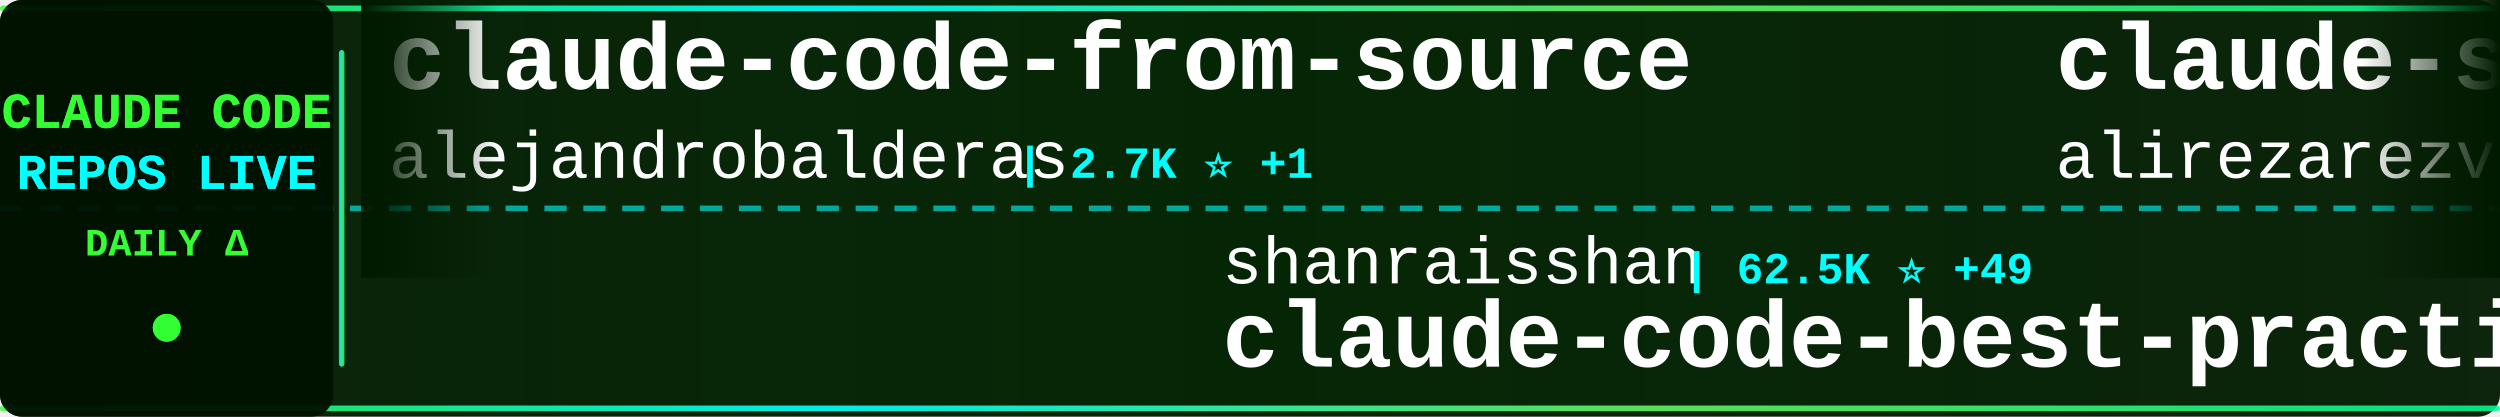
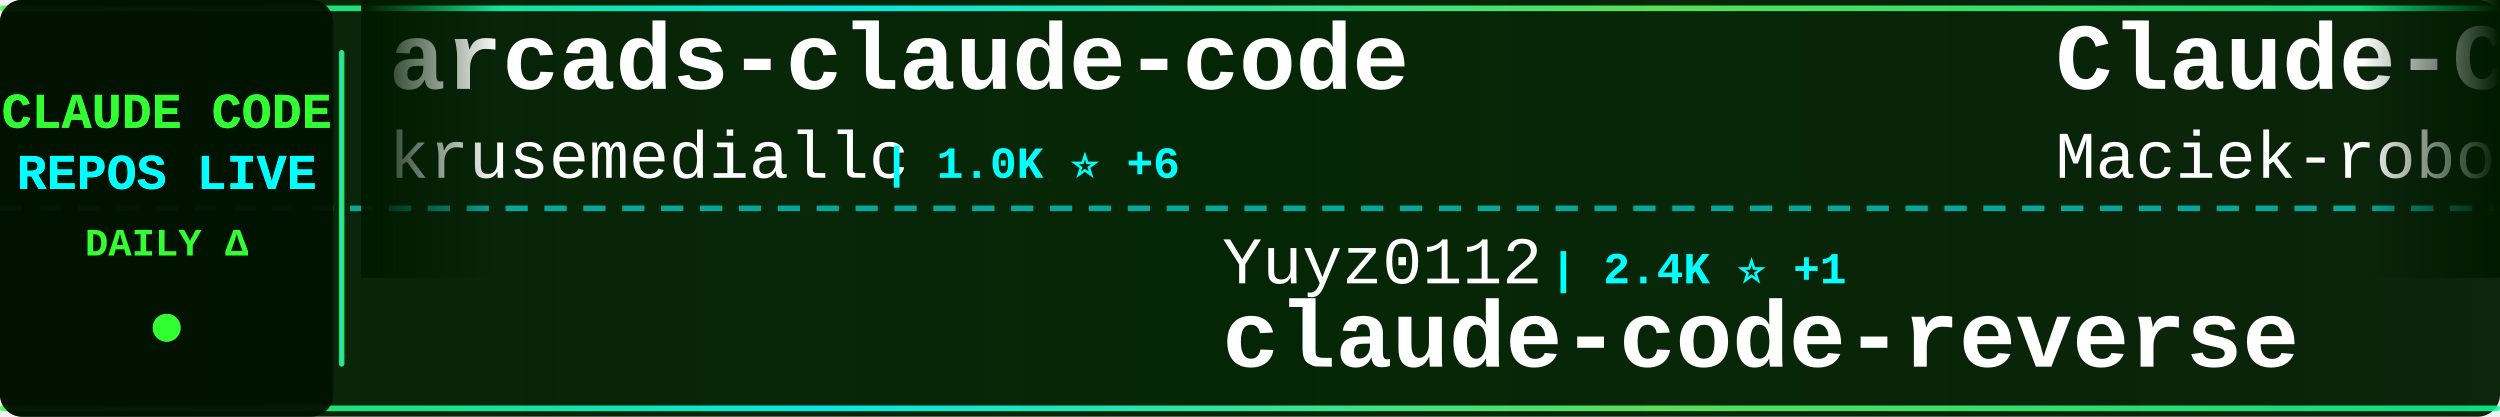
<svg xmlns="http://www.w3.org/2000/svg" width="900" height="150">
  <defs>
    <linearGradient id="tickerBg" x1="0%" y1="0%" x2="100%" y2="0%">
      <stop offset="0%" style="stop-color:#001a00;stop-opacity:0.95" />
      <stop offset="50%" style="stop-color:#002200;stop-opacity:0.98" />
      <stop offset="100%" style="stop-color:#001a00;stop-opacity:0.95" />
    </linearGradient>
    <linearGradient id="borderGrad" x1="0%" y1="0%" x2="100%" y2="0%">
      <stop offset="0%" style="stop-color:#33ff33;stop-opacity:0.85">
        <animate attributeName="stop-opacity" values="0.85;1;0.85" dur="2s" repeatCount="indefinite" />
      </stop>
      <stop offset="33%" style="stop-color:#00ffff;stop-opacity:0.9">
        <animate attributeName="stop-opacity" values="0.9;1;0.9" dur="2.2s" repeatCount="indefinite" />
      </stop>
      <stop offset="66%" style="stop-color:#66ff66;stop-opacity:0.85">
        <animate attributeName="stop-opacity" values="0.85;1;0.85" dur="1.8s" repeatCount="indefinite" />
      </stop>
      <stop offset="100%" style="stop-color:#00ff99;stop-opacity:0.85">
        <animate attributeName="stop-opacity" values="0.85;1;0.85" dur="2s" repeatCount="indefinite" />
      </stop>
    </linearGradient>
    <filter id="textGlow">
      <feGaussianBlur stdDeviation="0.1" result="coloredBlur" />
      <feMerge>
        <feMergeNode in="coloredBlur" />
        <feMergeNode in="SourceGraphic" />
      </feMerge>
    </filter>
    <filter id="metricGlow">
      <feGaussianBlur stdDeviation="0.2" result="coloredBlur" />
      <feMerge>
        <feMergeNode in="coloredBlur" />
        <feMergeNode in="SourceGraphic" />
      </feMerge>
    </filter>
    <linearGradient id="leftFade" x1="0%" y1="0%" x2="100%" y2="0%">
      <stop offset="0%" style="stop-color:#001a00;stop-opacity:1" />
      <stop offset="100%" style="stop-color:#001a00;stop-opacity:0" />
    </linearGradient>
    <linearGradient id="rightFade" x1="0%" y1="0%" x2="100%" y2="0%">
      <stop offset="0%" style="stop-color:#001a00;stop-opacity:0" />
      <stop offset="100%" style="stop-color:#001a00;stop-opacity:1" />
    </linearGradient>
  </defs>
  <rect width="900" height="150" fill="url(#tickerBg)" rx="8" />
  <rect x="0" y="2" width="900" height="2" fill="url(#borderGrad)" rx="1" />
  <rect x="0" y="146" width="900" height="2" fill="url(#borderGrad)" rx="1" />
  <line x1="0" y1="75" x2="900" y2="75" stroke="#00ffff" stroke-width="2" stroke-dasharray="8 6" opacity="0.6" />
  <rect x="0" y="0" width="120" height="150" fill="#001100" opacity="0.95" rx="8" />
  <text x="60" y="46" font-family="'Courier New', monospace" font-size="18" font-weight="bold" fill="#33ff33" text-anchor="middle" filter="url(#textGlow)">
    CLAUDE CODE
  </text>
  <text x="60" y="68" font-family="'Courier New', monospace" font-size="18" font-weight="bold" fill="#00ffff" text-anchor="middle" filter="url(#textGlow)">
    REPOS LIVE
  </text>
  <text x="60" y="92" font-family="'Courier New', monospace" font-size="14" font-weight="bold" fill="#33ff33" text-anchor="middle">
    DAILY Δ
  </text>
  <circle cx="60" cy="118" r="5" fill="#33ff33" filter="url(#metricGlow)">
    <animate attributeName="r" values="4;6;4" dur="1.5s" repeatCount="indefinite" />
    <animate attributeName="opacity" values="0.6;1;0.6" dur="1.5s" repeatCount="indefinite" />
  </circle>
  <rect x="122" y="18" width="2" height="114" fill="url(#borderGrad)" rx="1" />
  <clipPath id="tickerClip">
    <rect x="130" y="0" width="770" height="150" />
  </clipPath>
  <g clip-path="url(#tickerClip)">
    <g id="tickerItems">
      <animateTransform attributeName="transform" attributeType="XML" type="translate" from="0 0" to="-3000 0" dur="54s" repeatCount="indefinite" />
      <g transform="translate(0, 0)">
-         <text x="140" y="32" font-family="'Courier New', monospace" font-size="34" font-weight="bold" fill="#ffffff">claude-code-from-source</text>
-         <text x="140" y="64" font-family="'Courier New', monospace" font-size="24" font-weight="normal" fill="#ffffff" opacity="1.0">alejandrobalderas</text>
-         <text x="366" y="64" font-family="'Courier New', monospace" font-size="16" font-weight="bold" fill="#00ffff"> | 2.7K ⭐ +1</text>
+         <text x="140" y="32" font-family="'Courier New', monospace" font-size="34" font-weight="bold" fill="#ffffff">arcads-claude-code</text>
+         <text x="140" y="64" font-family="'Courier New', monospace" font-size="24" font-weight="normal" fill="#ffffff" opacity="1.0">krusemediallc</text>
+         <text x="318" y="64" font-family="'Courier New', monospace" font-size="16" font-weight="bold" fill="#00ffff"> | 1.0K ⭐ +6</text>
      </g>
      <g transform="translate(300, 0)">
-         <text x="140" y="102" font-family="'Courier New', monospace" font-size="24" font-weight="normal" fill="#ffffff" opacity="1.0">shanraisshan</text>
-         <text x="306" y="102" font-family="'Courier New', monospace" font-size="16" font-weight="bold" fill="#00ffff"> | 62.5K ⭐ +49</text>
-         <text x="140" y="132" font-family="'Courier New', monospace" font-size="34" font-weight="bold" fill="#ffffff">claude-code-best-practic...</text>
+         <text x="140" y="102" font-family="'Courier New', monospace" font-size="24" font-weight="normal" fill="#ffffff" opacity="1.0">Yuyz0112</text>
+         <text x="258" y="102" font-family="'Courier New', monospace" font-size="16" font-weight="bold" fill="#00ffff"> | 2.4K ⭐ +1</text>
+         <text x="140" y="132" font-family="'Courier New', monospace" font-size="34" font-weight="bold" fill="#ffffff">claude-code-reverse</text>
      </g>
      <g transform="translate(600, 0)">
-         <text x="140" y="32" font-family="'Courier New', monospace" font-size="34" font-weight="bold" fill="#ffffff">claude-skills</text>
-         <text x="140" y="64" font-family="'Courier New', monospace" font-size="24" font-weight="normal" fill="#ffffff" opacity="1.0">alirezarezvani</text>
-         <text x="330" y="64" font-family="'Courier New', monospace" font-size="16" font-weight="bold" fill="#00ffff"> | 22.4K ⭐ +161</text>
+         <text x="140" y="32" font-family="'Courier New', monospace" font-size="34" font-weight="bold" fill="#ffffff">Claude-Code-Usage-Monito...</text>
+         <text x="140" y="64" font-family="'Courier New', monospace" font-size="24" font-weight="normal" fill="#ffffff" opacity="1.0">Maciek-roboblog</text>
+         <text x="342" y="64" font-family="'Courier New', monospace" font-size="16" font-weight="bold" fill="#00ffff"> | 8.4K ⭐ +6</text>
      </g>
      <g transform="translate(900, 0)">
-         <text x="140" y="102" font-family="'Courier New', monospace" font-size="24" font-weight="normal" fill="#ffffff" opacity="1.0">zstmfhy</text>
-         <text x="246" y="102" font-family="'Courier New', monospace" font-size="16" font-weight="bold" fill="#00ffff"> | 190 ⭐</text>
-         <text x="140" y="132" font-family="'Courier New', monospace" font-size="34" font-weight="bold" fill="#ffffff">Claude-code</text>
+         <text x="140" y="102" font-family="'Courier New', monospace" font-size="24" font-weight="normal" fill="#ffffff" opacity="1.0">Yeachan-Heo</text>
+         <text x="294" y="102" font-family="'Courier New', monospace" font-size="16" font-weight="bold" fill="#00ffff"> | 37.7K ⭐ +41</text>
+         <text x="140" y="132" font-family="'Courier New', monospace" font-size="34" font-weight="bold" fill="#ffffff">oh-my-claudecode</text>
      </g>
      <g transform="translate(1200, 0)">
-         <text x="140" y="32" font-family="'Courier New', monospace" font-size="34" font-weight="bold" fill="#ffffff">claude-code-from-scratch</text>
-         <text x="140" y="64" font-family="'Courier New', monospace" font-size="24" font-weight="normal" fill="#ffffff" opacity="1.0">Windy3f3f3f3f</text>
-         <text x="318" y="64" font-family="'Courier New', monospace" font-size="16" font-weight="bold" fill="#00ffff"> | 2.3K ⭐ +8</text>
+         <text x="140" y="32" font-family="'Courier New', monospace" font-size="34" font-weight="bold" fill="#ffffff">claude-code-analysis</text>
+         <text x="140" y="64" font-family="'Courier New', monospace" font-size="24" font-weight="normal" fill="#ffffff" opacity="1.0">liuup</text>
+         <text x="222" y="64" font-family="'Courier New', monospace" font-size="16" font-weight="bold" fill="#00ffff"> | 3.5K ⭐ +6</text>
      </g>
      <g transform="translate(1500, 0)">
-         <text x="140" y="102" font-family="'Courier New', monospace" font-size="24" font-weight="normal" fill="#ffffff" opacity="1.0">shareAI-lab</text>
-         <text x="294" y="102" font-family="'Courier New', monospace" font-size="16" font-weight="bold" fill="#00ffff"> | 70.8K ⭐ +78</text>
-         <text x="140" y="132" font-family="'Courier New', monospace" font-size="34" font-weight="bold" fill="#ffffff">learn-claude-code</text>
+         <text x="140" y="102" font-family="'Courier New', monospace" font-size="24" font-weight="normal" fill="#ffffff" opacity="1.0">777genius</text>
+         <text x="270" y="102" font-family="'Courier New', monospace" font-size="16" font-weight="bold" fill="#00ffff"> | 920 ⭐</text>
+         <text x="140" y="132" font-family="'Courier New', monospace" font-size="34" font-weight="bold" fill="#ffffff">claude-code-source-code</text>
      </g>
      <g transform="translate(1800, 0)">
+         <text x="140" y="32" font-family="'Courier New', monospace" font-size="34" font-weight="bold" fill="#ffffff">claude-code-hooks-master...</text>
+         <text x="140" y="64" font-family="'Courier New', monospace" font-size="24" font-weight="normal" fill="#ffffff" opacity="1.0">disler</text>
+         <text x="234" y="64" font-family="'Courier New', monospace" font-size="16" font-weight="bold" fill="#00ffff"> | 3.8K ⭐ +2</text>
+       </g>
+       <g transform="translate(2100, 0)">
+         <text x="140" y="102" font-family="'Courier New', monospace" font-size="24" font-weight="normal" fill="#ffffff" opacity="1.0">alejandrobalderas</text>
+         <text x="366" y="102" font-family="'Courier New', monospace" font-size="16" font-weight="bold" fill="#00ffff"> | 2.7K ⭐ +2</text>
+         <text x="140" y="132" font-family="'Courier New', monospace" font-size="34" font-weight="bold" fill="#ffffff">claude-code-from-source</text>
+       </g>
+       <g transform="translate(2400, 0)">
        <text x="140" y="32" font-family="'Courier New', monospace" font-size="34" font-weight="bold" fill="#ffffff">Auto-claude-code-researc...</text>
        <text x="140" y="64" font-family="'Courier New', monospace" font-size="24" font-weight="normal" fill="#ffffff" opacity="1.0">wanshuiyin</text>
-         <text x="282" y="64" font-family="'Courier New', monospace" font-size="16" font-weight="bold" fill="#00ffff"> | 13.3K ⭐ +34</text>
-       </g>
-       <g transform="translate(2100, 0)">
-         <text x="140" y="102" font-family="'Courier New', monospace" font-size="24" font-weight="normal" fill="#ffffff" opacity="1.0">Donchitos</text>
-         <text x="270" y="102" font-family="'Courier New', monospace" font-size="16" font-weight="bold" fill="#00ffff"> | 22.9K ⭐ +42</text>
-         <text x="140" y="132" font-family="'Courier New', monospace" font-size="34" font-weight="bold" fill="#ffffff">Claude-Code-Game-Studios</text>
-       </g>
-       <g transform="translate(2400, 0)">
-         <text x="140" y="32" font-family="'Courier New', monospace" font-size="34" font-weight="bold" fill="#ffffff">claude-code-rust</text>
-         <text x="140" y="64" font-family="'Courier New', monospace" font-size="24" font-weight="normal" fill="#ffffff" opacity="1.0">lorryjovens-hub</text>
-         <text x="342" y="64" font-family="'Courier New', monospace" font-size="16" font-weight="bold" fill="#00ffff"> | 1.7K ⭐ +2</text>
+         <text x="282" y="64" font-family="'Courier New', monospace" font-size="16" font-weight="bold" fill="#00ffff"> | 13.3K ⭐ +40</text>
      </g>
      <g transform="translate(2700, 0)">
-         <text x="140" y="102" font-family="'Courier New', monospace" font-size="24" font-weight="normal" fill="#ffffff" opacity="1.0">luongnv89</text>
-         <text x="270" y="102" font-family="'Courier New', monospace" font-size="16" font-weight="bold" fill="#00ffff"> | 39.7K ⭐ +52</text>
-         <text x="140" y="132" font-family="'Courier New', monospace" font-size="34" font-weight="bold" fill="#ffffff">claude-howto</text>
+         <text x="140" y="102" font-family="'Courier New', monospace" font-size="24" font-weight="normal" fill="#ffffff" opacity="1.0">anthropics</text>
+         <text x="282" y="102" font-family="'Courier New', monospace" font-size="16" font-weight="bold" fill="#00ffff"> | 8.3K ⭐ +5</text>
+         <text x="140" y="132" font-family="'Courier New', monospace" font-size="34" font-weight="bold" fill="#ffffff">claude-code-action</text>
      </g>
      <g transform="translate(3000, 0)">
-         <text x="140" y="32" font-family="'Courier New', monospace" font-size="34" font-weight="bold" fill="#ffffff">claude-code-from-source</text>
-         <text x="140" y="64" font-family="'Courier New', monospace" font-size="24" font-weight="normal" fill="#ffffff" opacity="1.0">alejandrobalderas</text>
-         <text x="366" y="64" font-family="'Courier New', monospace" font-size="16" font-weight="bold" fill="#00ffff"> | 2.7K ⭐ +1</text>
+         <text x="140" y="32" font-family="'Courier New', monospace" font-size="34" font-weight="bold" fill="#ffffff">arcads-claude-code</text>
+         <text x="140" y="64" font-family="'Courier New', monospace" font-size="24" font-weight="normal" fill="#ffffff" opacity="1.0">krusemediallc</text>
+         <text x="318" y="64" font-family="'Courier New', monospace" font-size="16" font-weight="bold" fill="#00ffff"> | 1.0K ⭐ +6</text>
      </g>
      <g transform="translate(3300, 0)">
-         <text x="140" y="102" font-family="'Courier New', monospace" font-size="24" font-weight="normal" fill="#ffffff" opacity="1.0">shanraisshan</text>
-         <text x="306" y="102" font-family="'Courier New', monospace" font-size="16" font-weight="bold" fill="#00ffff"> | 62.5K ⭐ +49</text>
-         <text x="140" y="132" font-family="'Courier New', monospace" font-size="34" font-weight="bold" fill="#ffffff">claude-code-best-practic...</text>
+         <text x="140" y="102" font-family="'Courier New', monospace" font-size="24" font-weight="normal" fill="#ffffff" opacity="1.0">Yuyz0112</text>
+         <text x="258" y="102" font-family="'Courier New', monospace" font-size="16" font-weight="bold" fill="#00ffff"> | 2.4K ⭐ +1</text>
+         <text x="140" y="132" font-family="'Courier New', monospace" font-size="34" font-weight="bold" fill="#ffffff">claude-code-reverse</text>
      </g>
      <g transform="translate(3600, 0)">
-         <text x="140" y="32" font-family="'Courier New', monospace" font-size="34" font-weight="bold" fill="#ffffff">claude-skills</text>
-         <text x="140" y="64" font-family="'Courier New', monospace" font-size="24" font-weight="normal" fill="#ffffff" opacity="1.0">alirezarezvani</text>
-         <text x="330" y="64" font-family="'Courier New', monospace" font-size="16" font-weight="bold" fill="#00ffff"> | 22.4K ⭐ +161</text>
+         <text x="140" y="32" font-family="'Courier New', monospace" font-size="34" font-weight="bold" fill="#ffffff">Claude-Code-Usage-Monito...</text>
+         <text x="140" y="64" font-family="'Courier New', monospace" font-size="24" font-weight="normal" fill="#ffffff" opacity="1.0">Maciek-roboblog</text>
+         <text x="342" y="64" font-family="'Courier New', monospace" font-size="16" font-weight="bold" fill="#00ffff"> | 8.4K ⭐ +6</text>
      </g>
      <g transform="translate(3900, 0)">
-         <text x="140" y="102" font-family="'Courier New', monospace" font-size="24" font-weight="normal" fill="#ffffff" opacity="1.0">zstmfhy</text>
-         <text x="246" y="102" font-family="'Courier New', monospace" font-size="16" font-weight="bold" fill="#00ffff"> | 190 ⭐</text>
-         <text x="140" y="132" font-family="'Courier New', monospace" font-size="34" font-weight="bold" fill="#ffffff">Claude-code</text>
+         <text x="140" y="102" font-family="'Courier New', monospace" font-size="24" font-weight="normal" fill="#ffffff" opacity="1.0">Yeachan-Heo</text>
+         <text x="294" y="102" font-family="'Courier New', monospace" font-size="16" font-weight="bold" fill="#00ffff"> | 37.7K ⭐ +41</text>
+         <text x="140" y="132" font-family="'Courier New', monospace" font-size="34" font-weight="bold" fill="#ffffff">oh-my-claudecode</text>
      </g>
    </g>
  </g>
  <rect x="130" y="0" width="50" height="100" fill="url(#leftFade)" />
  <rect x="850" y="0" width="50" height="100" fill="url(#rightFade)" />
</svg>
